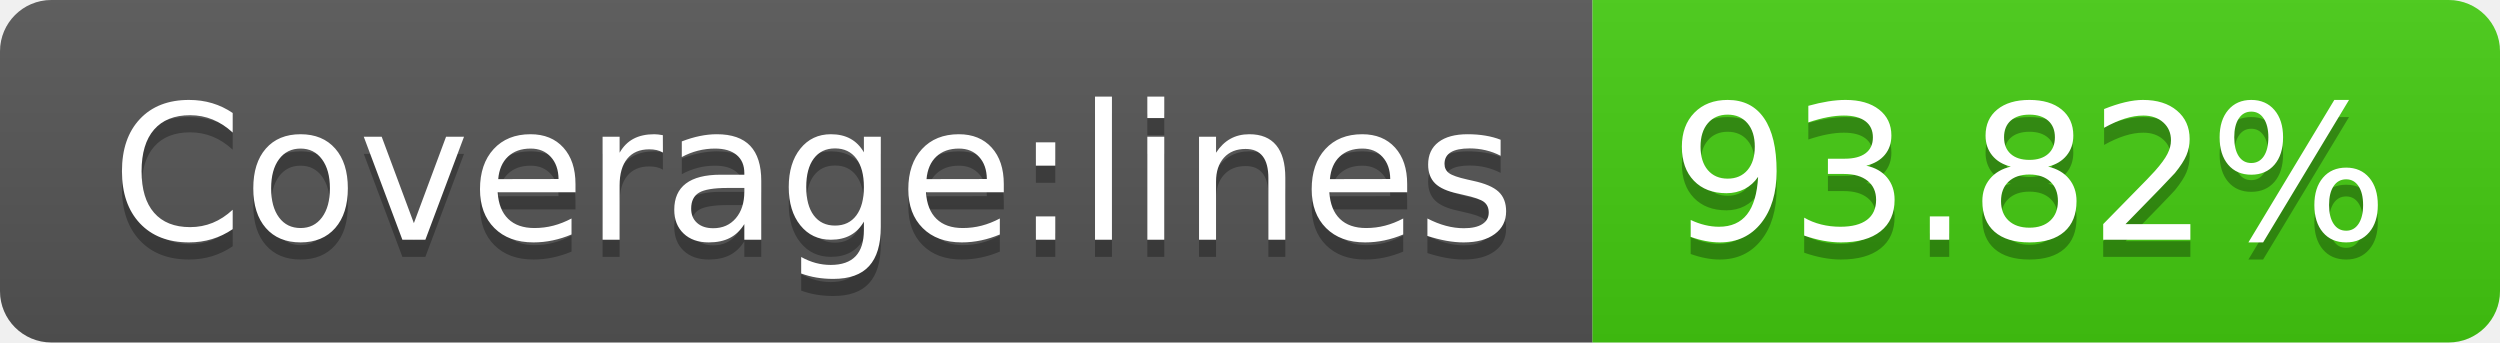
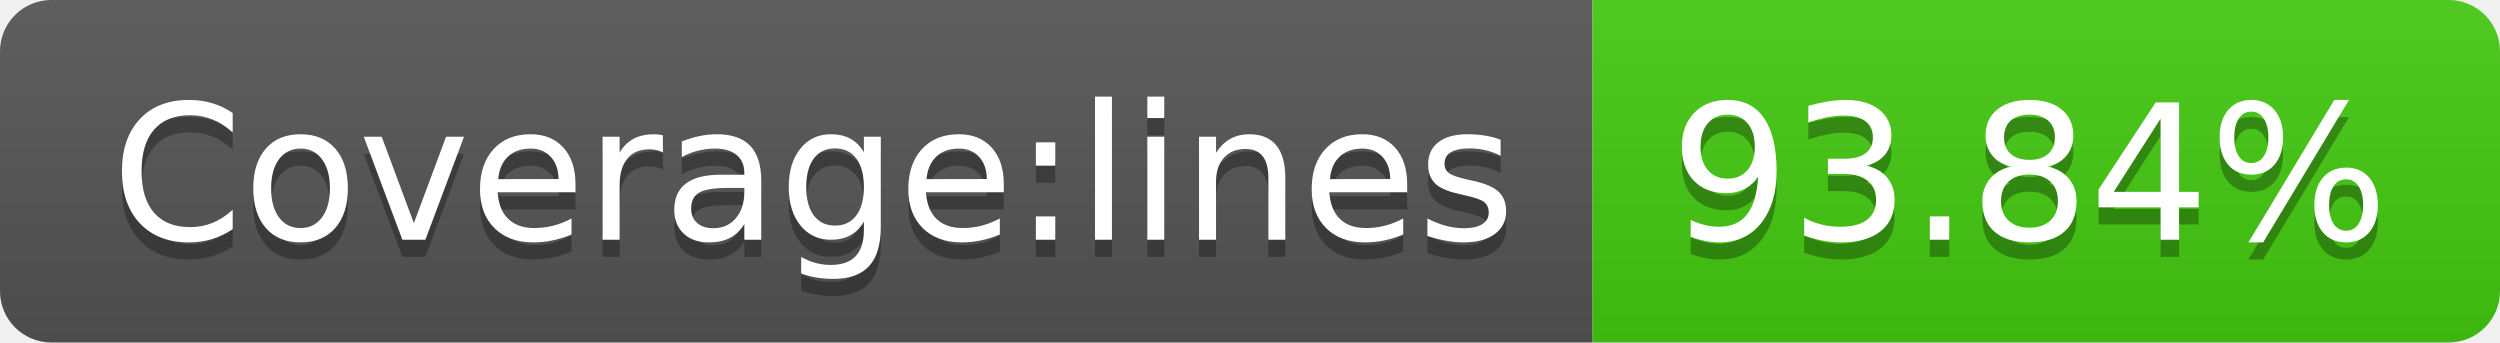
- <svg xmlns="http://www.w3.org/2000/svg" width="146" height="20" role="img" aria-label="Coverage:lines: 93.82%">
+ <svg xmlns="http://www.w3.org/2000/svg" width="146" height="20" role="img" aria-label="Coverage:lines: 93.84%">
  <linearGradient id="s" x2="0" y2="100%">
    <stop offset="0" stop-color="#bbb" stop-opacity=".1" />
    <stop offset="1" stop-opacity=".1" />
  </linearGradient>
  <clipPath id="r">
    <rect width="146" height="20" rx="3" fill="#fff" />
  </clipPath>
  <g clip-path="url(#r)">
    <rect width="93" height="20" fill="#555" />
    <rect x="93" width="53" height="20" fill="#4c1" />
    <rect width="146" height="20" fill="url(#s)" />
  </g>
  <g fill="#fff" text-anchor="middle" font-family="Verdana,Geneva,DejaVu Sans,sans-serif" text-rendering="geometricPrecision" font-size="110">
    <text aria-hidden="true" x="475" y="150" fill="#010101" fill-opacity=".3" transform="scale(.1)" textLength="830">Coverage:lines</text>
    <text x="475" y="140" transform="scale(.1)" fill="#fff" textLength="830">Coverage:lines</text>
-     <text aria-hidden="true" x="1185" y="150" fill="#010101" fill-opacity=".3" transform="scale(.1)" textLength="430">93.82%</text>
-     <text x="1185" y="140" transform="scale(.1)" fill="#fff" textLength="430">93.82%</text>
+     <text aria-hidden="true" x="1185" y="150" fill="#010101" fill-opacity=".3" transform="scale(.1)" textLength="430">93.84%</text>
+     <text x="1185" y="140" transform="scale(.1)" fill="#fff" textLength="430">93.84%</text>
  </g>
</svg>
